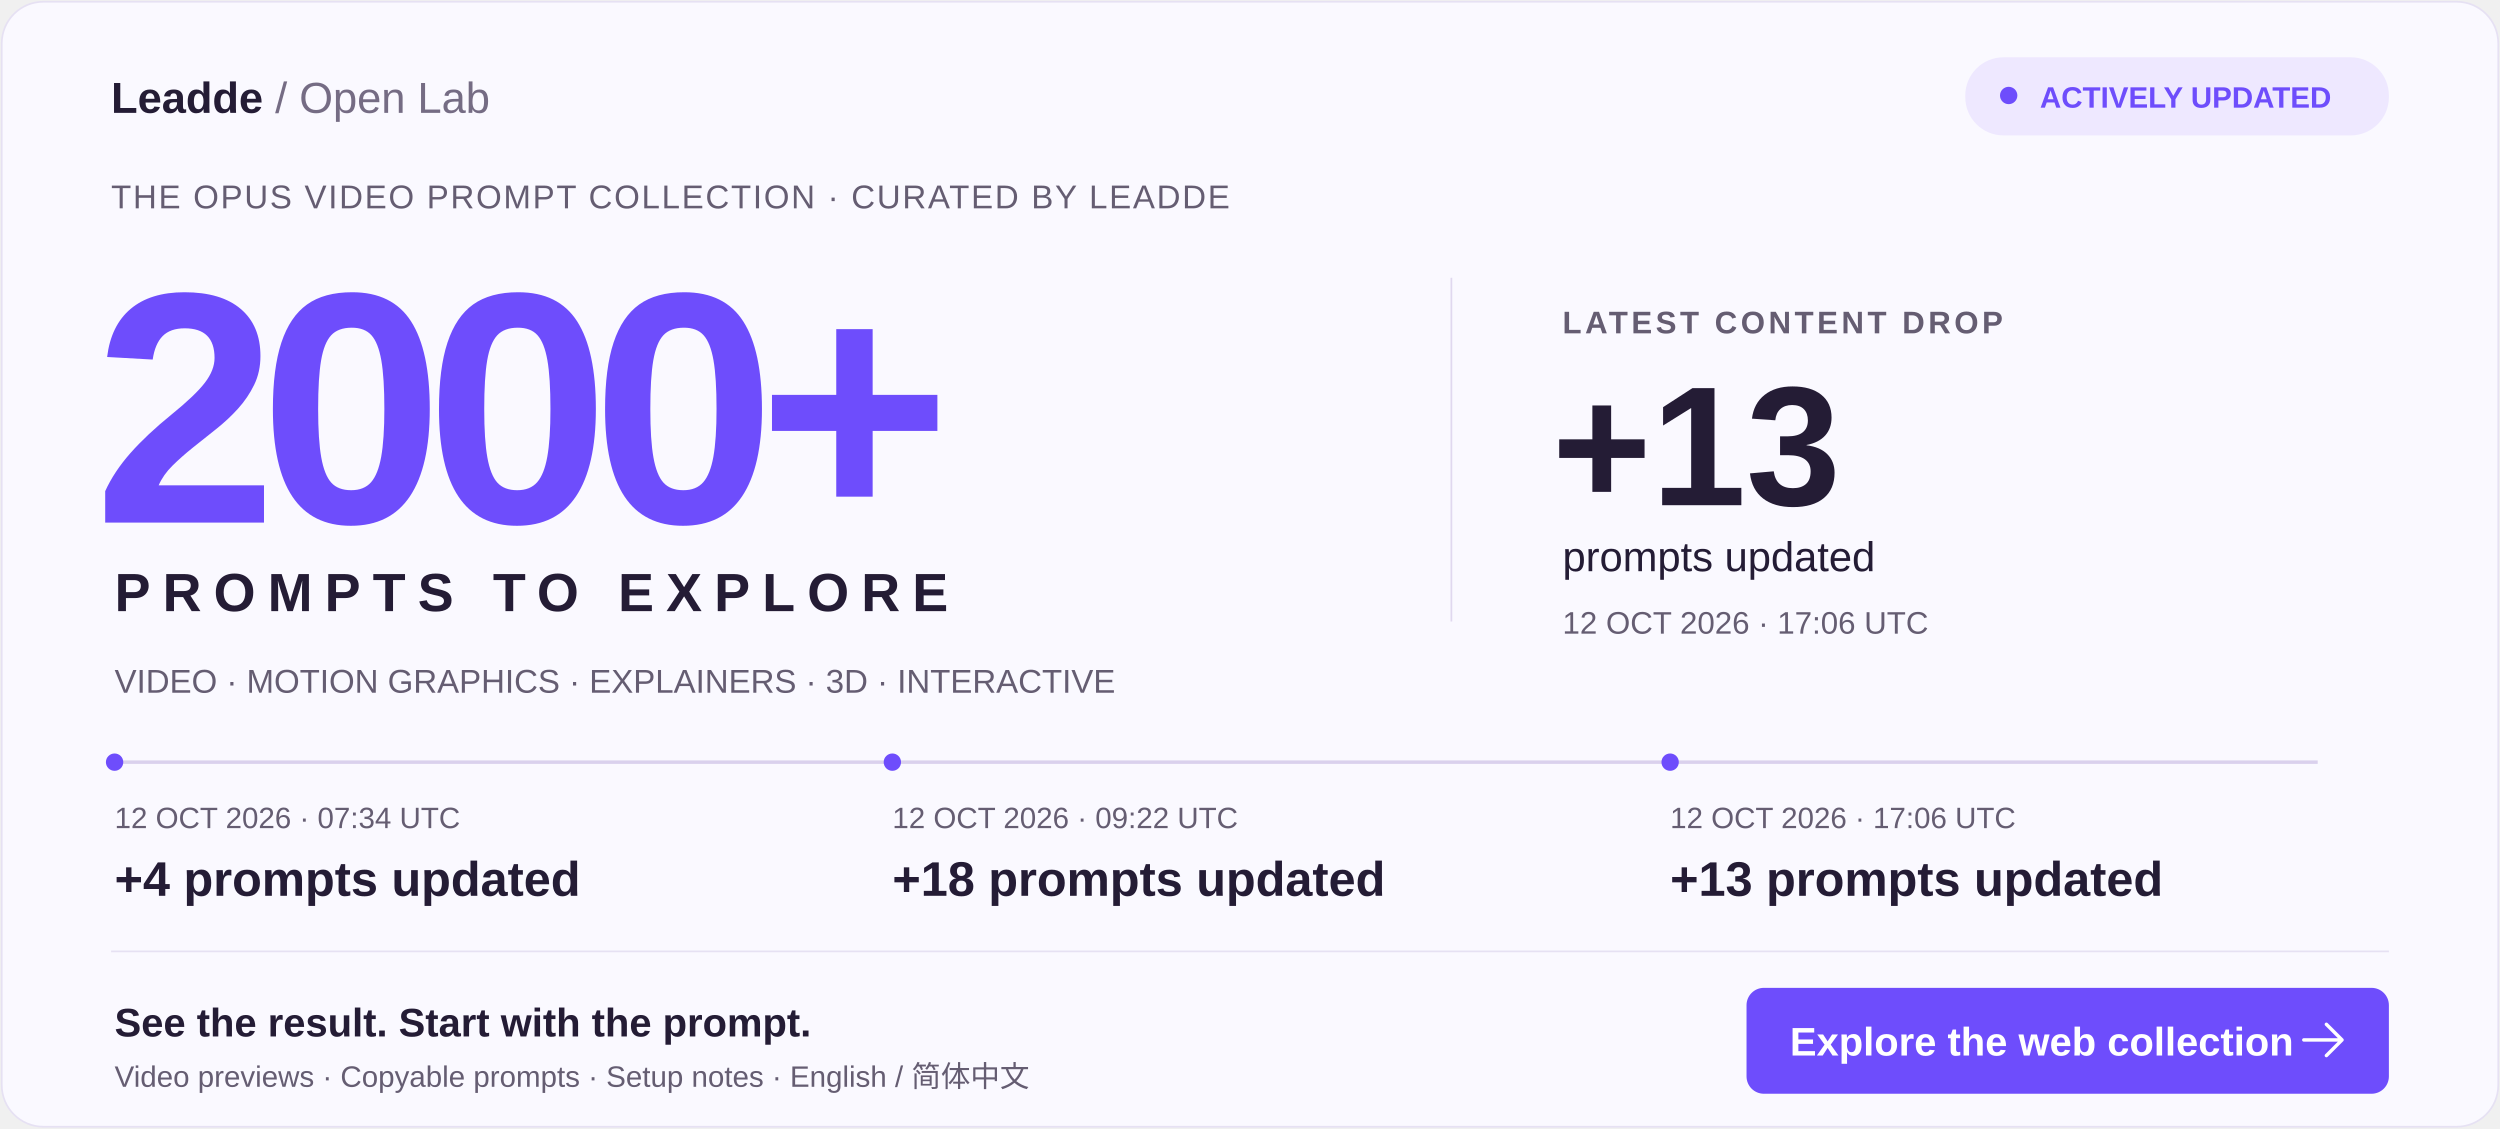
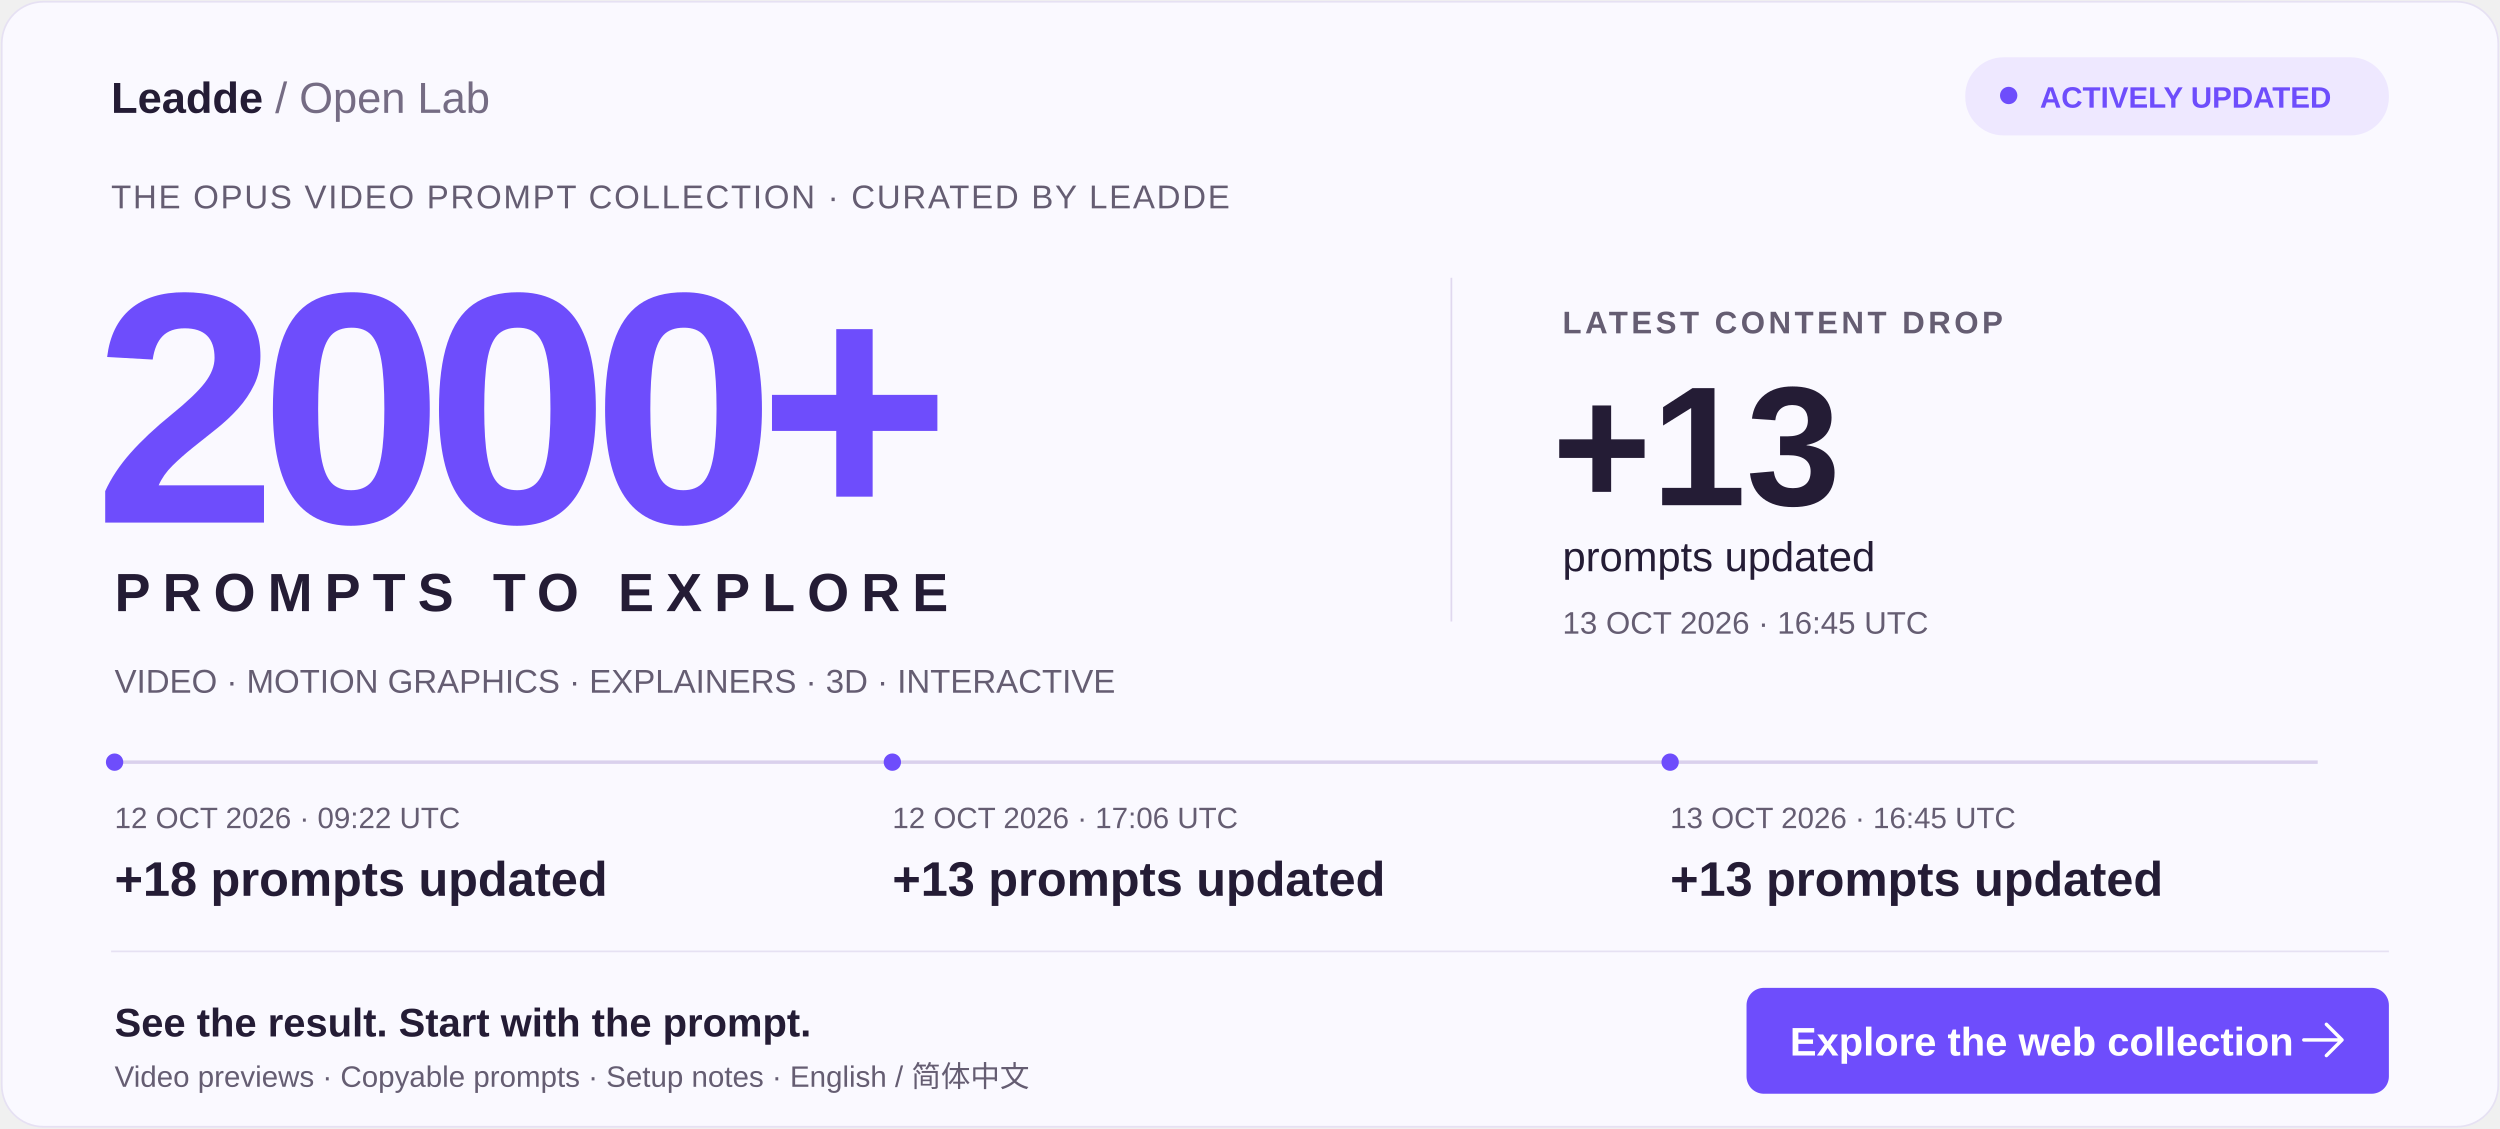
<svg xmlns="http://www.w3.org/2000/svg" width="1440" height="650" viewBox="0 0 1440 650" role="img" aria-labelledby="title desc">
  <rect x="1" y="1" width="1438" height="648" rx="24" fill="#FAF9FF" stroke="#E6E1F3" />
  <g font-family="Arial, Helvetica, sans-serif">
    <text x="64" y="65" fill="#241C35" font-size="25" font-weight="700">Leadde <tspan font-weight="400" fill="#756C84">/ Open Lab</tspan>
    </text>
    <rect x="1132" y="33" width="244" height="45" rx="22" fill="#EEE8FF" />
    <circle cx="1157" cy="55" r="5" fill="#6E4DFC" />
    <text x="1175" y="62" fill="#6E4DFC" font-size="17" font-weight="700">ACTIVELY UPDATED</text>
    <text x="64" y="120" fill="#655D72" font-size="19" letter-spacing="1">THE OPUS VIDEO PROMPT COLLECTION · CURATED BY LEADDE</text>
    <text x="54" y="301" fill="#6E4DFC" font-size="190" font-weight="800" letter-spacing="-10">2000+</text>
    <text x="66" y="352" fill="#241C35" font-size="31" font-weight="700" letter-spacing="7">PROMPTS TO EXPLORE</text>
    <path d="M836 160V358" stroke="#E0D8EF" />
    <text x="900" y="192" fill="#655D72" font-size="18" font-weight="700" letter-spacing="2">LATEST CONTENT DROP</text>
    <text x="894" y="291" fill="#241C35" font-size="98" font-weight="800">+13</text>
    <text x="900" y="329" fill="#241C35" font-size="24">prompts updated</text>
-     <text x="900" y="365" fill="#655D72" font-size="18">12 OCT 2026 · 17:06 UTC</text>
+     <text x="900" y="365" fill="#655D72" font-size="18">13 OCT 2026 · 16:45 UTC</text>
    <text x="66" y="399" fill="#655D72" font-size="19">VIDEO · MOTION GRAPHICS · EXPLAINERS · 3D · INTERACTIVE</text>
    <path d="M66 439H1335" stroke="#DAD1ED" stroke-width="2" />
    <circle cx="66" cy="439" r="5" fill="#6E4DFC" />
-     <text x="66" y="477" fill="#655D72" font-size="17">12 OCT 2026 · 07:34 UTC</text>
-     <text x="66" y="516" fill="#241C35" font-size="28" font-weight="700">+4 prompts updated</text>
+     <text x="66" y="477" fill="#655D72" font-size="17">12 OCT 2026 · 09:22 UTC</text>
+     <text x="66" y="516" fill="#241C35" font-size="28" font-weight="700">+18 prompts updated</text>
    <circle cx="514" cy="439" r="5" fill="#6E4DFC" />
-     <text x="514" y="477" fill="#655D72" font-size="17">12 OCT 2026 · 09:22 UTC</text>
-     <text x="514" y="516" fill="#241C35" font-size="28" font-weight="700">+18 prompts updated</text>
+     <text x="514" y="477" fill="#655D72" font-size="17">12 OCT 2026 · 17:06 UTC</text>
+     <text x="514" y="516" fill="#241C35" font-size="28" font-weight="700">+13 prompts updated</text>
    <circle cx="962" cy="439" r="5" fill="#6E4DFC" />
-     <text x="962" y="477" fill="#655D72" font-size="17">12 OCT 2026 · 17:06 UTC</text>
+     <text x="962" y="477" fill="#655D72" font-size="17">13 OCT 2026 · 16:45 UTC</text>
    <text x="962" y="516" fill="#241C35" font-size="28" font-weight="700">+13 prompts updated</text>
    <path d="M64 548H1376" stroke="#E6E1F3" />
    <text x="66" y="597" fill="#241C35" font-size="23" font-weight="700">See the result. Start with the prompt.</text>
    <text x="66" y="626" fill="#655D72" font-size="17">Video previews · Copyable prompts · Setup notes · English / 简体中文</text>
    <rect x="1006" y="569" width="370" height="61" rx="10" fill="#6E4DFC" />
    <text x="1031" y="608" fill="white" font-size="23" font-weight="700">Explore the web collection</text>
    <path d="M1340 590l9 9-9 9m-13-9h22" stroke="white" stroke-width="2" fill="none" stroke-linecap="round" stroke-linejoin="round" />
  </g>
</svg>
